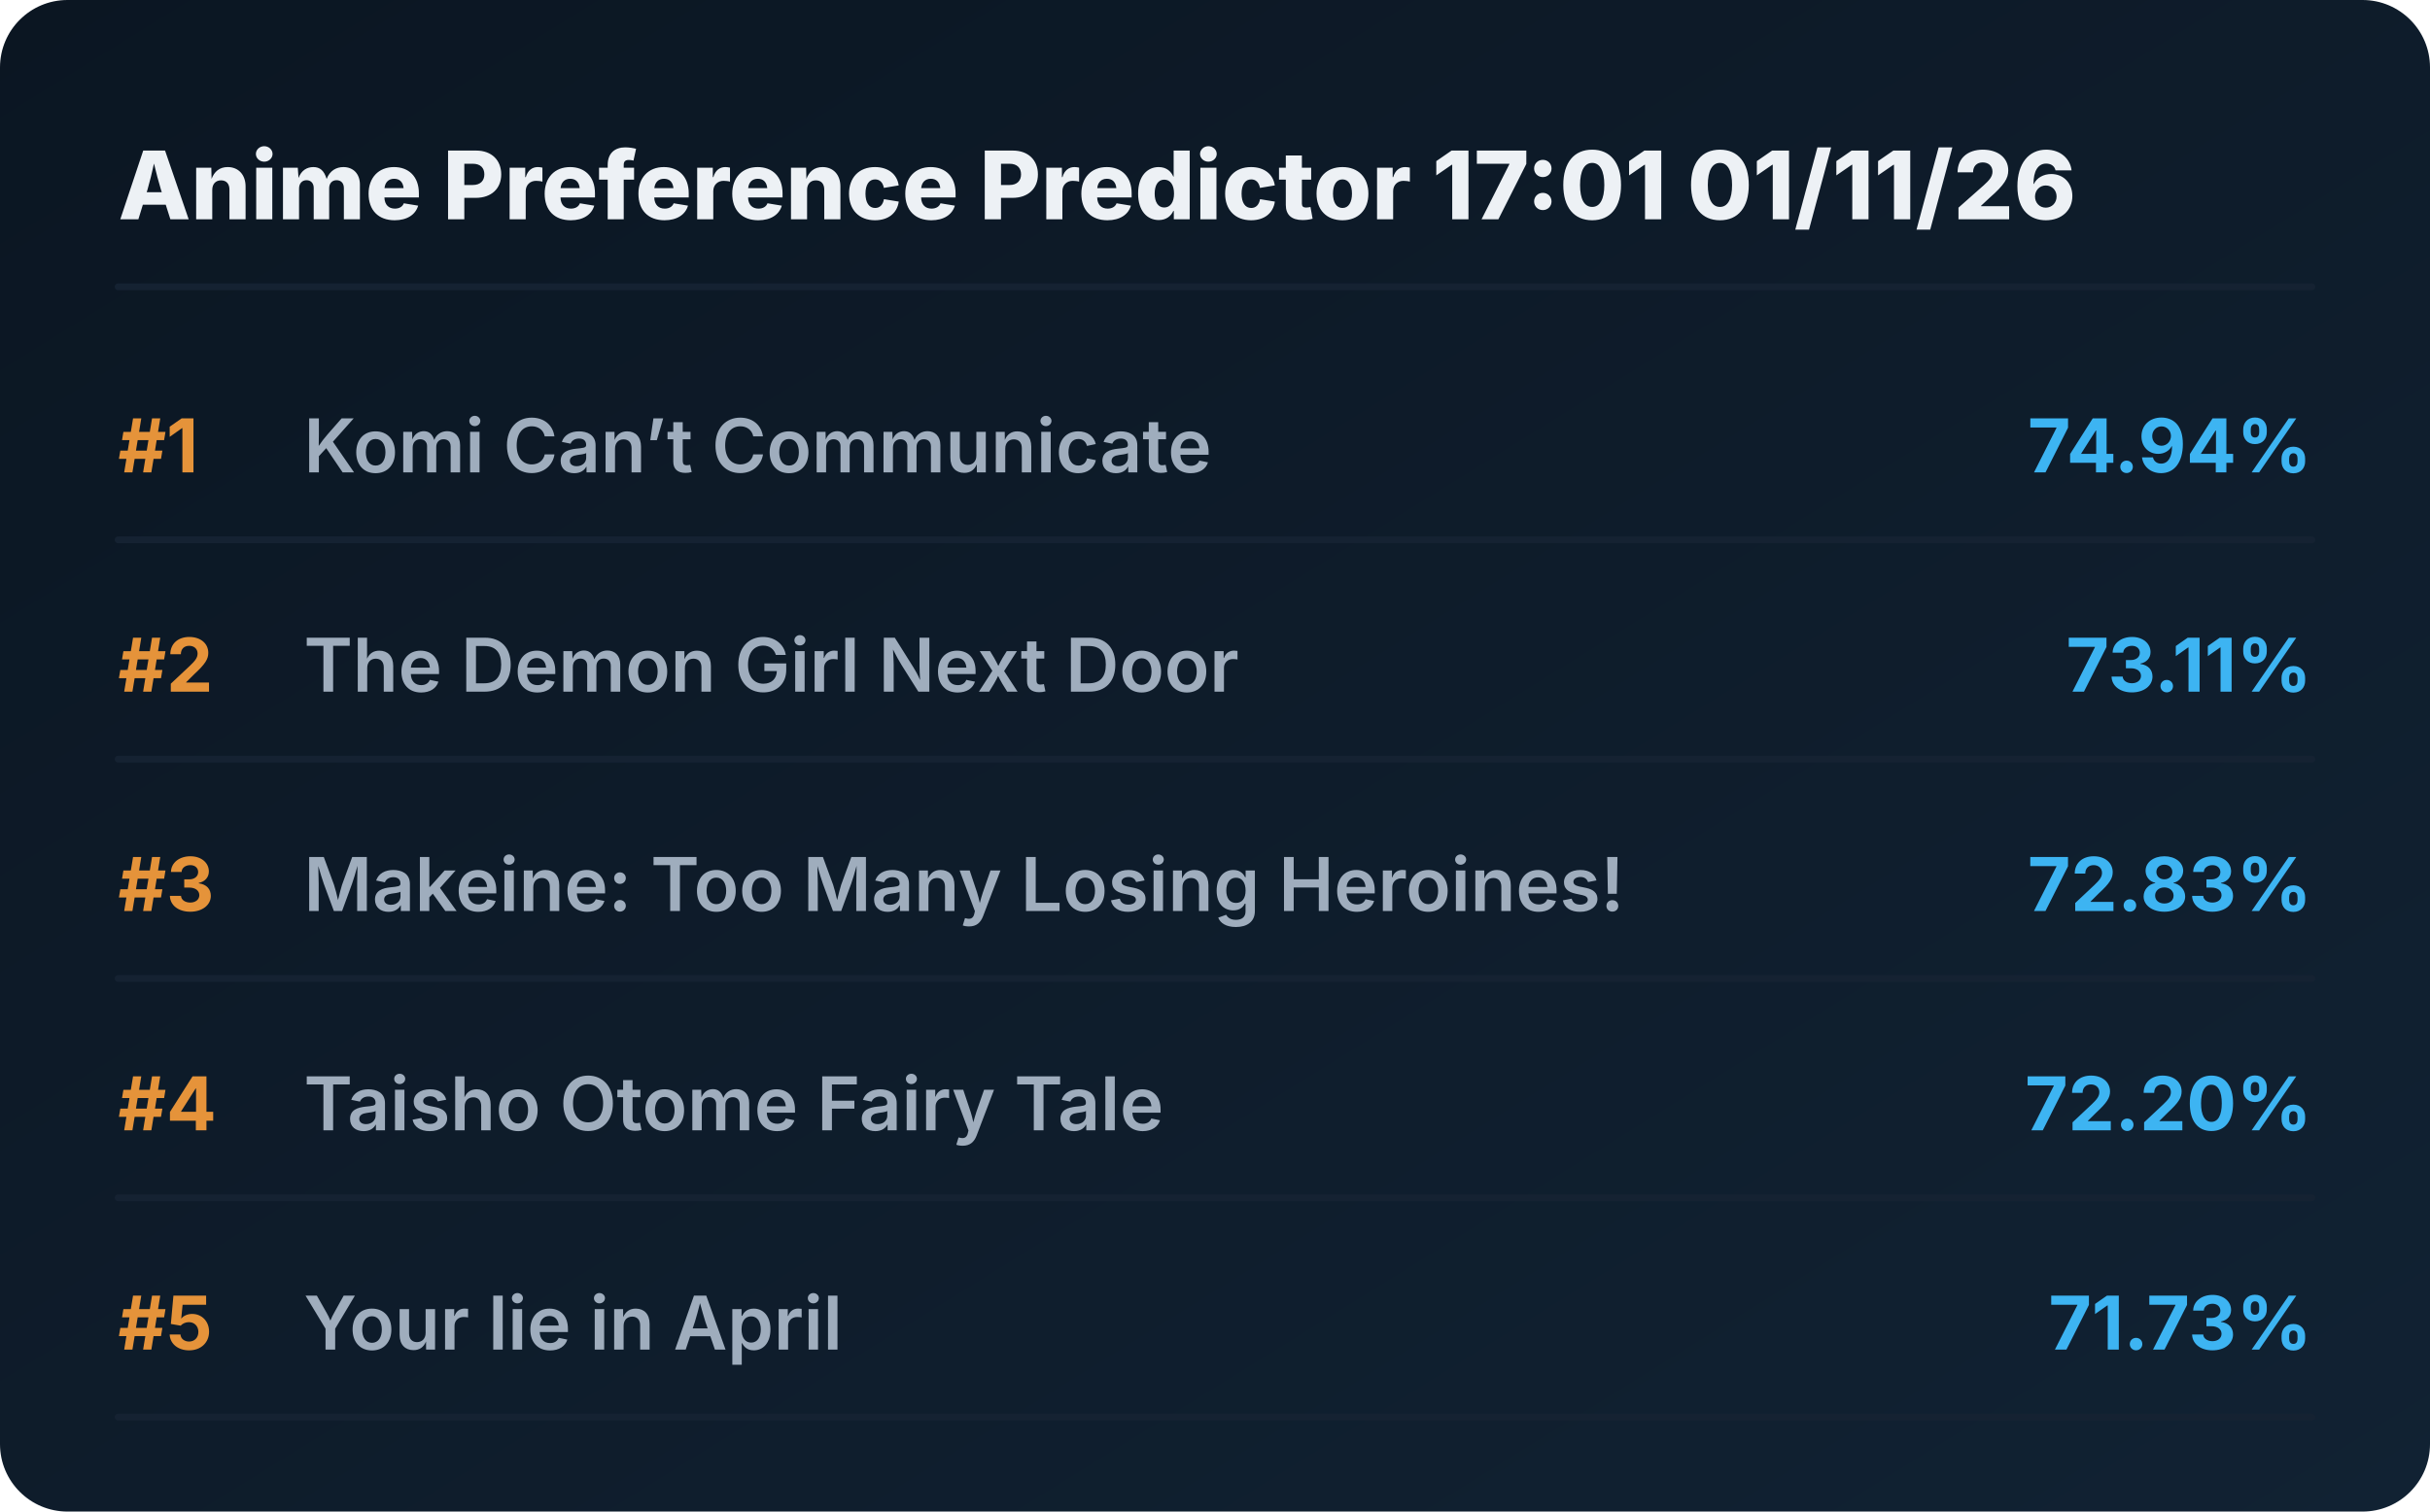
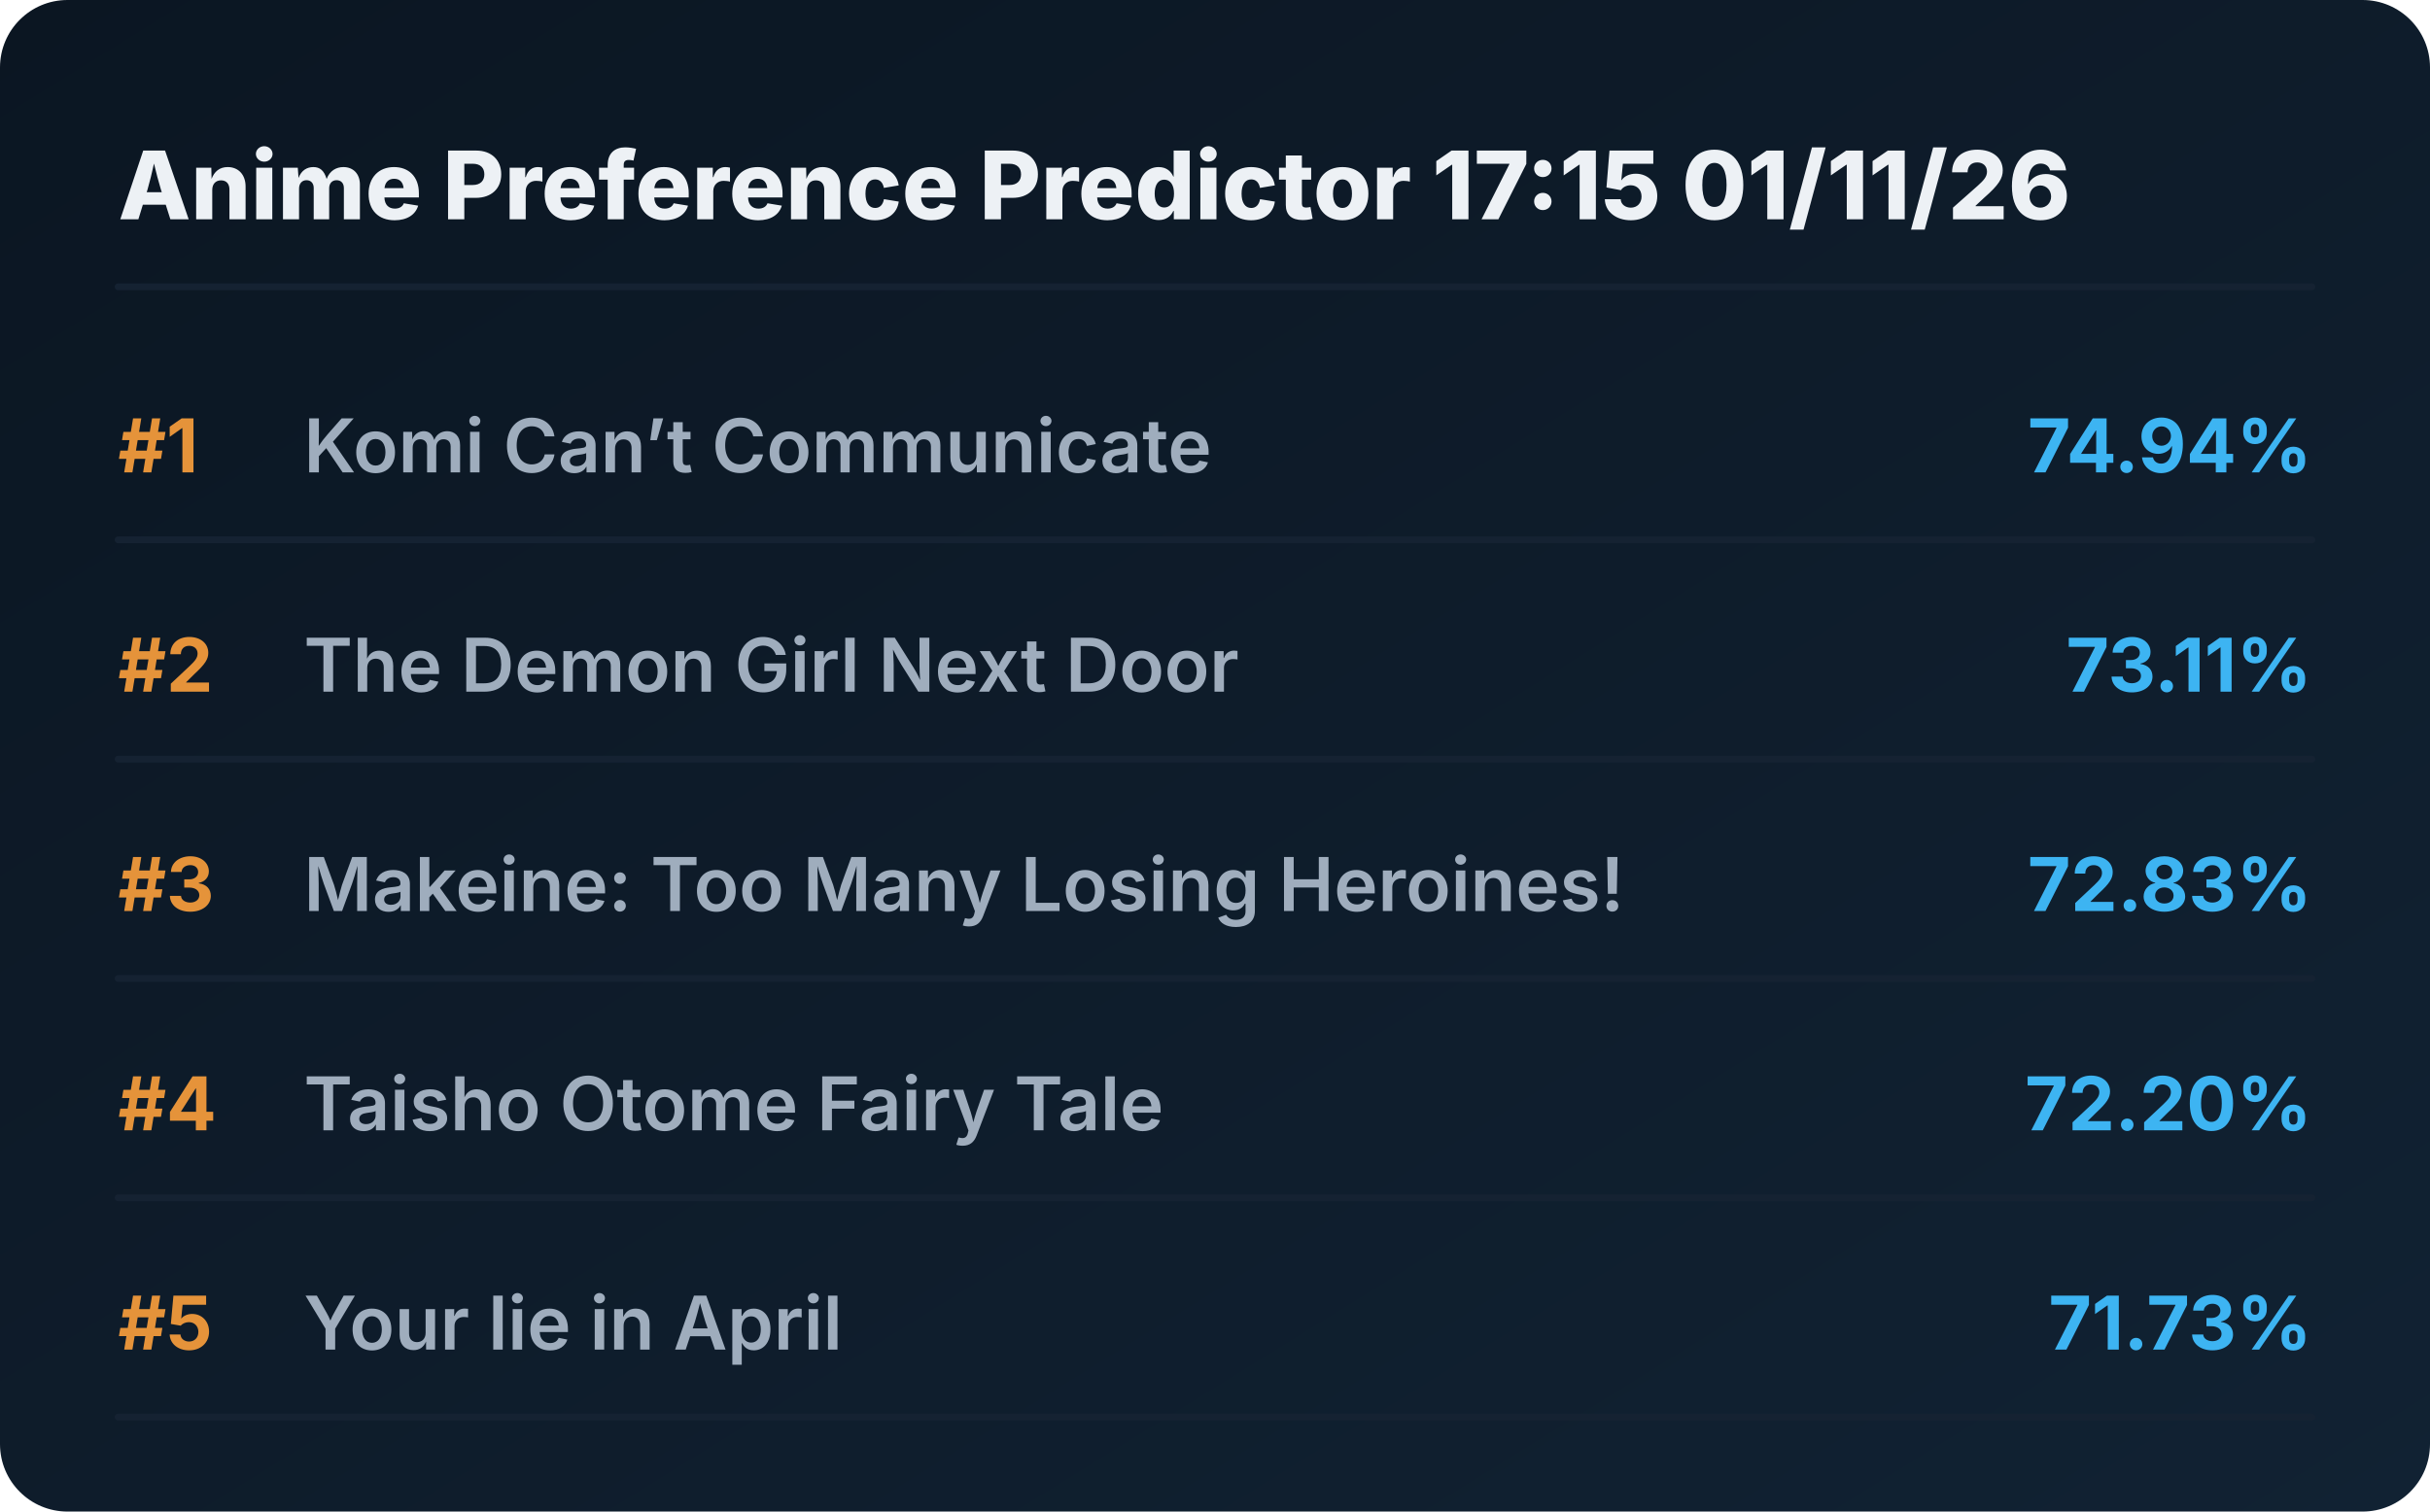
<svg xmlns="http://www.w3.org/2000/svg" viewBox="0 0 720 448" preserveAspectRatio="xMidYMid meet" style="width: 100%; height: auto; max-width: 720px;">
  <defs>
    <linearGradient id="boxGrad" x1="0%" y1="0%" x2="100%" y2="100%">
      <stop offset="0%" stop-color="#0b1622" />
      <stop offset="100%" stop-color="#112233" />
    </linearGradient>
    <clipPath id="titleClip">
      <rect x="90" y="0" width="510" height="100%" />
    </clipPath>
  </defs>
  <style>
    .bg { fill: url(#boxGrad); rx: 20px; }
    .header { font-family: 'Overpass', 'Inter', system-ui, sans-serif; font-weight: 800; font-size: 28px; fill: #edf1f5; }
    .rank { font-family: 'Overpass', 'Inter', system-ui, sans-serif; font-weight: 700; font-size: 22px; fill: #e5933a; }
    .title { font-family: 'Overpass', 'Inter', system-ui, sans-serif; font-weight: 600; font-size: 22px; fill: #9fadbd; }
    .score { font-family: 'Overpass', 'Inter', system-ui, sans-serif; font-weight: 700; font-size: 22px; fill: #3db4f2; }
    .line { stroke: #152232; stroke-width: 2; stroke-linecap: round; }
  </style>
  <rect class="bg" width="720" height="448" />
-   <text x="35" y="65" class="header">Anime Preference Predictor 17:01 01/11/26</text>
+   <text x="35" y="65" class="header">Anime Preference Predictor 17:15 01/11/26</text>
  <line x1="35" y1="85" x2="685" y2="85" class="line" />
  <g transform="translate(0, 0)">
    <text x="35" y="140" class="rank">#1</text>
    <text x="90" y="140" class="title">Komi Can’t Communicate</text>
    <text x="685" y="140" class="score" text-anchor="end">74.94%</text>
    <line x1="35" y1="160" x2="685" y2="160" class="line" />
  </g>
  <g transform="translate(0, 65)">
    <text x="35" y="140" class="rank">#2</text>
    <text x="90" y="140" class="title">The Demon Girl Next Door</text>
    <text x="685" y="140" class="score" text-anchor="end">73.11%</text>
    <line x1="35" y1="160" x2="685" y2="160" class="line" />
  </g>
  <g transform="translate(0, 130)">
    <text x="35" y="140" class="rank">#3</text>
    <text x="90" y="140" class="title">Makeine: Too Many Losing Heroines!</text>
    <text x="685" y="140" class="score" text-anchor="end">72.83%</text>
    <line x1="35" y1="160" x2="685" y2="160" class="line" />
  </g>
  <g transform="translate(0, 195)">
    <text x="35" y="140" class="rank">#4</text>
    <text x="90" y="140" class="title">Taisho Otome Fairy Tale</text>
    <text x="685" y="140" class="score" text-anchor="end">72.20%</text>
    <line x1="35" y1="160" x2="685" y2="160" class="line" />
  </g>
  <g transform="translate(0, 260)">
    <text x="35" y="140" class="rank">#5</text>
    <text x="90" y="140" class="title">Your lie in April</text>
    <text x="685" y="140" class="score" text-anchor="end">71.73%</text>
    <line x1="35" y1="160" x2="685" y2="160" class="line" />
  </g>
</svg>
